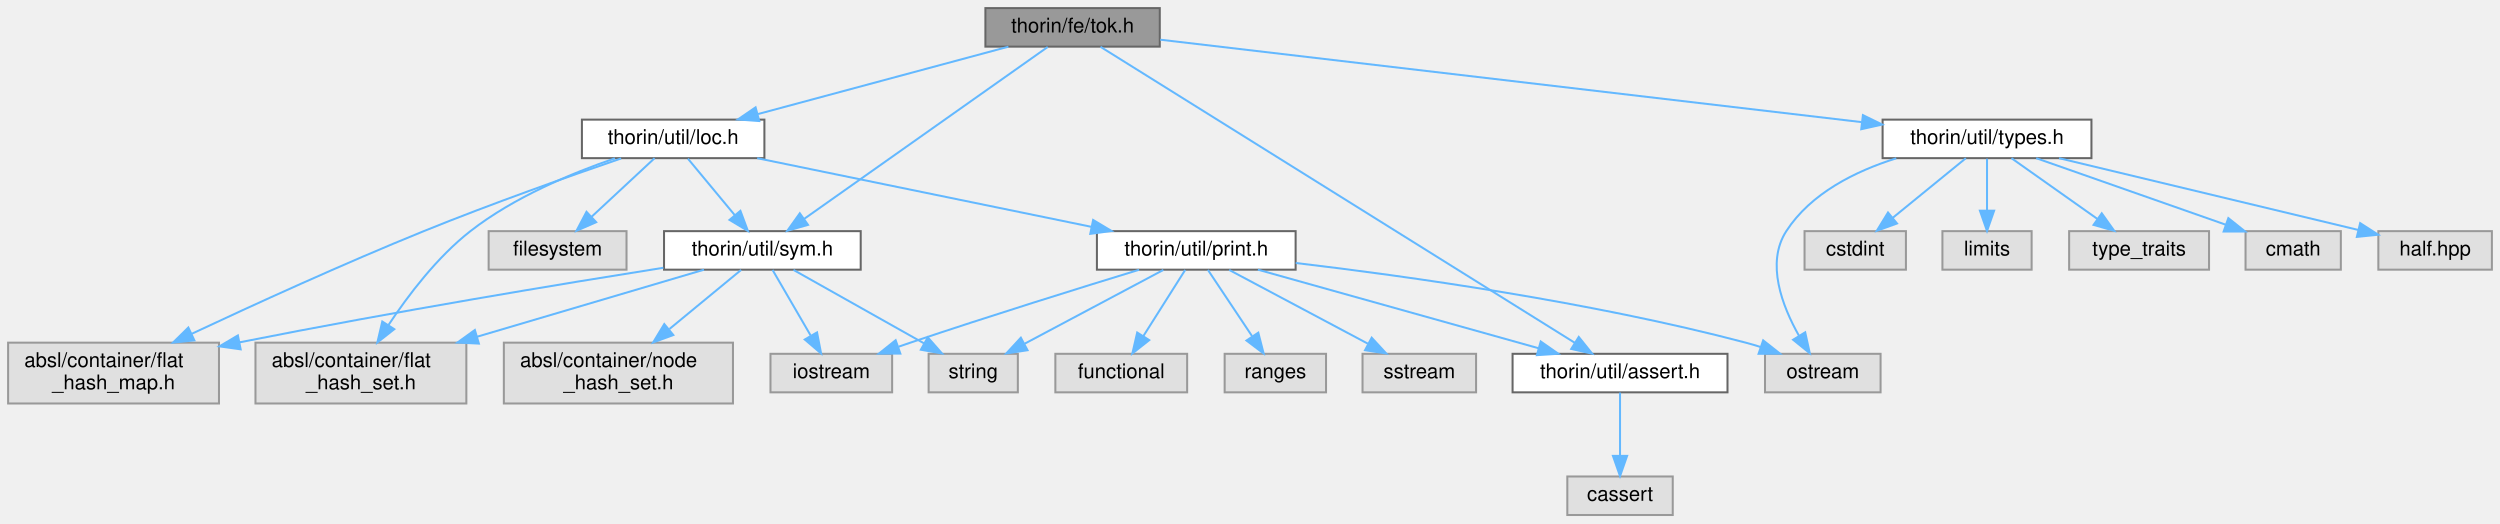
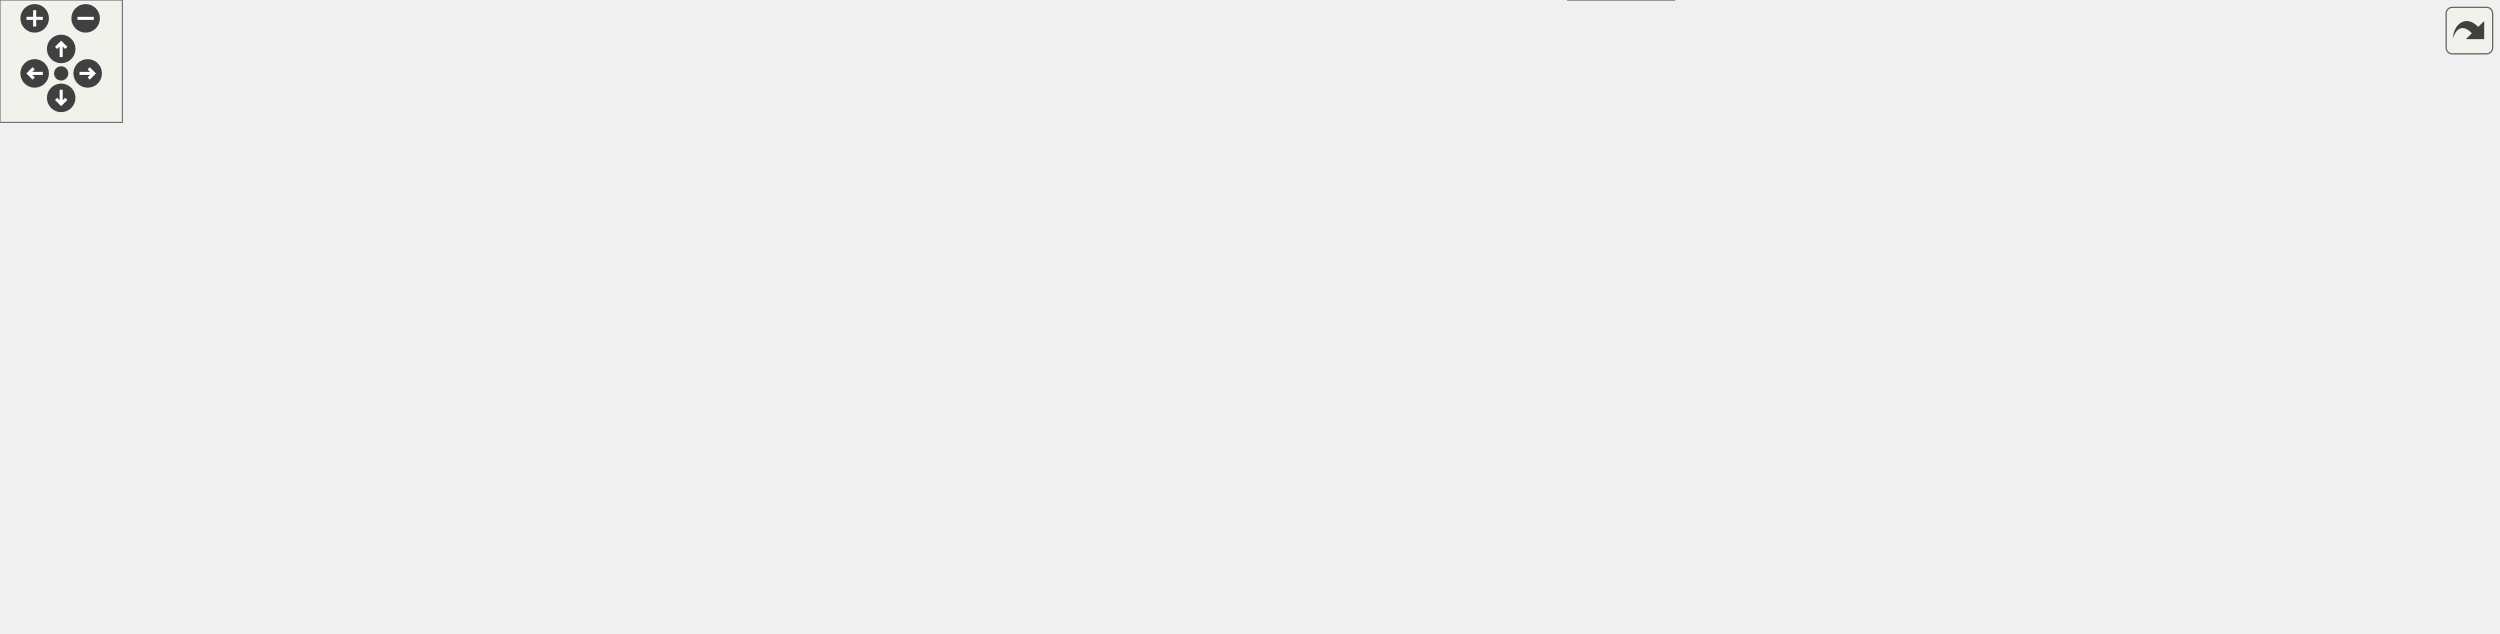
- <svg xmlns="http://www.w3.org/2000/svg" xmlns:xlink="http://www.w3.org/1999/xlink" width="1233pt" height="258pt" viewBox="0.00 0.00 1233.00 258.00">
-   <g id="graph0" class="graph" transform="scale(1 1) rotate(0) translate(4 254)">
-     <g id="node1" class="node">
-       <g id="a_node1">
-         <a xlink:title=" ">
-           <polygon fill="#999999" stroke="#666666" points="568,-250 482,-250 482,-231 568,-231 568,-250" />
-           <text text-anchor="middle" x="525" y="-238" font-family="Helvetica,sans-Serif" font-size="10.00">thorin/fe/tok.h</text>
-         </a>
-       </g>
-     </g>
-     <g id="node2" class="node">
-       <g id="a_node2">
-         <a xlink:href="assert_8h.html" target="_top" xlink:title=" ">
-           <polygon fill="white" stroke="#666666" points="848,-79.5 742,-79.5 742,-60.5 848,-60.5 848,-79.5" />
-           <text text-anchor="middle" x="795" y="-67.5" font-family="Helvetica,sans-Serif" font-size="10.00">thorin/util/assert.h</text>
-         </a>
-       </g>
-     </g>
-     <g id="edge1" class="edge">
-       <path fill="none" stroke="#63b8ff" d="M538.76,-230.91C582.54,-203.59 718.91,-118.49 772.78,-84.87" />
-       <polygon fill="#63b8ff" stroke="#63b8ff" points="774.64,-87.83 781.27,-79.57 770.93,-81.9 774.64,-87.83" />
-     </g>
-     <g id="node4" class="node">
-       <g id="a_node4">
-         <a xlink:href="loc_8h.html" target="_top" xlink:title=" ">
-           <polygon fill="white" stroke="#666666" points="373,-195 283,-195 283,-176 373,-176 373,-195" />
-           <text text-anchor="middle" x="328" y="-183" font-family="Helvetica,sans-Serif" font-size="10.00">thorin/util/loc.h</text>
-         </a>
-       </g>
-     </g>
-     <g id="edge3" class="edge">
-       <path fill="none" stroke="#63b8ff" d="M493.35,-230.98C459.84,-221.97 406.8,-207.7 369.86,-197.76" />
-       <polygon fill="#63b8ff" stroke="#63b8ff" points="370.47,-194.3 359.9,-195.08 368.65,-201.06 370.47,-194.3" />
-     </g>
-     <g id="node15" class="node">
-       <g id="a_node15">
-         <a xlink:href="sym_8h.html" target="_top" xlink:title=" ">
-           <polygon fill="white" stroke="#666666" points="420.5,-140 323.5,-140 323.5,-121 420.5,-121 420.5,-140" />
-           <text text-anchor="middle" x="372" y="-128" font-family="Helvetica,sans-Serif" font-size="10.00">thorin/util/sym.h</text>
-         </a>
-       </g>
-     </g>
-     <g id="edge21" class="edge">
-       <path fill="none" stroke="#63b8ff" d="M512.74,-230.84C486.55,-212.36 424.93,-168.86 392.61,-146.05" />
-       <polygon fill="#63b8ff" stroke="#63b8ff" points="394.51,-143.1 384.32,-140.2 390.47,-148.82 394.51,-143.1" />
-     </g>
-     <g id="node17" class="node">
-       <g id="a_node17">
-         <a xlink:href="types_8h.html" target="_top" xlink:title=" ">
-           <polygon fill="white" stroke="#666666" points="1027.5,-195 924.5,-195 924.5,-176 1027.5,-176 1027.5,-195" />
-           <text text-anchor="middle" x="976" y="-183" font-family="Helvetica,sans-Serif" font-size="10.00">thorin/util/types.h</text>
-         </a>
-       </g>
-     </g>
-     <g id="edge22" class="edge">
-       <path fill="none" stroke="#63b8ff" d="M568.24,-234.42C648.68,-224.97 821.51,-204.65 914.23,-193.76" />
-       <polygon fill="#63b8ff" stroke="#63b8ff" points="914.79,-197.22 924.31,-192.57 913.97,-190.27 914.79,-197.22" />
-     </g>
-     <g id="node3" class="node">
-       <g id="a_node3">
-         <a xlink:title=" ">
-           <polygon fill="#e0e0e0" stroke="#999999" points="821,-19 769,-19 769,0 821,0 821,-19" />
-           <text text-anchor="middle" x="795" y="-7" font-family="Helvetica,sans-Serif" font-size="10.00">cassert</text>
-         </a>
-       </g>
-     </g>
-     <g id="edge2" class="edge">
-       <path fill="none" stroke="#63b8ff" d="M795,-60.37C795,-52.25 795,-39.81 795,-29.39" />
-       <polygon fill="#63b8ff" stroke="#63b8ff" points="798.5,-29.17 795,-19.17 791.5,-29.17 798.5,-29.17" />
-     </g>
-     <g id="node5" class="node">
-       <g id="a_node5">
-         <a xlink:title=" ">
-           <polygon fill="#e0e0e0" stroke="#999999" points="305,-140 237,-140 237,-121 305,-121 305,-140" />
-           <text text-anchor="middle" x="271" y="-128" font-family="Helvetica,sans-Serif" font-size="10.00">filesystem</text>
-         </a>
-       </g>
-     </g>
-     <g id="edge4" class="edge">
-       <path fill="none" stroke="#63b8ff" d="M318.84,-175.98C310.5,-168.23 297.97,-156.58 287.82,-147.14" />
-       <polygon fill="#63b8ff" stroke="#63b8ff" points="290.03,-144.42 280.32,-140.17 285.26,-149.54 290.03,-144.42" />
-     </g>
-     <g id="node6" class="node">
-       <g id="a_node6">
-         <a xlink:title=" ">
-           <polygon fill="#e0e0e0" stroke="#999999" points="104,-85 0,-85 0,-55 104,-55 104,-85" />
-           <text text-anchor="start" x="8" y="-73" font-family="Helvetica,sans-Serif" font-size="10.00">absl/container/flat</text>
-           <text text-anchor="middle" x="52" y="-62" font-family="Helvetica,sans-Serif" font-size="10.00">_hash_map.h</text>
-         </a>
-       </g>
-     </g>
-     <g id="edge5" class="edge">
-       <path fill="none" stroke="#63b8ff" d="M302.34,-175.86C277.31,-167.28 238.25,-153.49 205,-140 165.48,-123.97 121.14,-103.71 90.41,-89.31" />
-       <polygon fill="#63b8ff" stroke="#63b8ff" points="91.87,-86.12 81.33,-85.03 88.89,-92.46 91.87,-86.12" />
-     </g>
-     <g id="node7" class="node">
-       <g id="a_node7">
-         <a xlink:title=" ">
-           <polygon fill="#e0e0e0" stroke="#999999" points="226,-85 122,-85 122,-55 226,-55 226,-85" />
-           <text text-anchor="start" x="130" y="-73" font-family="Helvetica,sans-Serif" font-size="10.00">absl/container/flat</text>
-           <text text-anchor="middle" x="174" y="-62" font-family="Helvetica,sans-Serif" font-size="10.00">_hash_set.h</text>
-         </a>
-       </g>
-     </g>
-     <g id="edge6" class="edge">
-       <path fill="none" stroke="#63b8ff" d="M299.27,-175.92C278.11,-168.64 249.42,-156.72 228,-140 211.61,-127.21 197.34,-108.42 187.58,-93.67" />
-       <polygon fill="#63b8ff" stroke="#63b8ff" points="190.45,-91.65 182.12,-85.1 184.55,-95.42 190.45,-91.65" />
-     </g>
-     <g id="node8" class="node">
-       <g id="a_node8">
-         <a xlink:href="print_8h.html" target="_top" xlink:title=" ">
-           <polygon fill="white" stroke="#666666" points="635,-140 537,-140 537,-121 635,-121 635,-140" />
-           <text text-anchor="middle" x="586" y="-128" font-family="Helvetica,sans-Serif" font-size="10.00">thorin/util/print.h</text>
-         </a>
-       </g>
-     </g>
-     <g id="edge7" class="edge">
-       <path fill="none" stroke="#63b8ff" d="M369.45,-175.98C414.27,-166.78 485.77,-152.09 534.25,-142.13" />
-       <polygon fill="#63b8ff" stroke="#63b8ff" points="535.13,-145.52 544.22,-140.08 533.72,-138.67 535.13,-145.52" />
-     </g>
-     <g id="edge15" class="edge">
-       <path fill="none" stroke="#63b8ff" d="M335.27,-175.75C341.54,-168.18 350.79,-157.05 358.43,-147.84" />
-       <polygon fill="#63b8ff" stroke="#63b8ff" points="361.17,-150.02 364.87,-140.09 355.79,-145.55 361.17,-150.02" />
-     </g>
-     <g id="edge14" class="edge">
-       <path fill="none" stroke="#63b8ff" d="M616.39,-120.99C652.92,-110.77 714.34,-93.58 754.77,-82.26" />
-       <polygon fill="#63b8ff" stroke="#63b8ff" points="755.89,-85.58 764.57,-79.52 754,-78.84 755.89,-85.58" />
-     </g>
-     <g id="node9" class="node">
-       <g id="a_node9">
-         <a xlink:title=" ">
-           <polygon fill="#e0e0e0" stroke="#999999" points="581.5,-79.5 516.5,-79.5 516.5,-60.5 581.5,-60.5 581.5,-79.5" />
-           <text text-anchor="middle" x="549" y="-67.5" font-family="Helvetica,sans-Serif" font-size="10.00">functional</text>
-         </a>
-       </g>
-     </g>
-     <g id="edge8" class="edge">
-       <path fill="none" stroke="#63b8ff" d="M580.54,-120.87C575.13,-112.31 566.69,-98.97 559.9,-88.24" />
-       <polygon fill="#63b8ff" stroke="#63b8ff" points="562.79,-86.25 554.48,-79.67 556.87,-89.99 562.79,-86.25" />
-     </g>
-     <g id="node10" class="node">
-       <g id="a_node10">
-         <a xlink:title=" ">
-           <polygon fill="#e0e0e0" stroke="#999999" points="436,-79.5 376,-79.5 376,-60.5 436,-60.5 436,-79.5" />
-           <text text-anchor="middle" x="406" y="-67.5" font-family="Helvetica,sans-Serif" font-size="10.00">iostream</text>
-         </a>
-       </g>
-     </g>
-     <g id="edge9" class="edge">
-       <path fill="none" stroke="#63b8ff" d="M557.81,-120.96C529.27,-112.22 483.92,-98.12 445,-85 443.11,-84.36 441.17,-83.7 439.21,-83.02" />
-       <polygon fill="#63b8ff" stroke="#63b8ff" points="440.05,-79.61 429.46,-79.59 437.73,-86.21 440.05,-79.61" />
-     </g>
-     <g id="node11" class="node">
-       <g id="a_node11">
-         <a xlink:title=" ">
-           <polygon fill="#e0e0e0" stroke="#999999" points="923.5,-79.5 866.5,-79.5 866.5,-60.5 923.5,-60.5 923.5,-79.5" />
-           <text text-anchor="middle" x="895" y="-67.5" font-family="Helvetica,sans-Serif" font-size="10.00">ostream</text>
-         </a>
-       </g>
-     </g>
-     <g id="edge10" class="edge">
-       <path fill="none" stroke="#63b8ff" d="M635.05,-124.29C689.79,-117.83 780.7,-105.12 857,-85 859.44,-84.36 861.94,-83.62 864.44,-82.83" />
-       <polygon fill="#63b8ff" stroke="#63b8ff" points="865.6,-86.13 873.92,-79.57 863.33,-79.51 865.6,-86.13" />
-     </g>
-     <g id="node12" class="node">
-       <g id="a_node12">
-         <a xlink:title=" ">
-           <polygon fill="#e0e0e0" stroke="#999999" points="650,-79.5 600,-79.5 600,-60.5 650,-60.5 650,-79.5" />
-           <text text-anchor="middle" x="625" y="-67.5" font-family="Helvetica,sans-Serif" font-size="10.00">ranges</text>
-         </a>
-       </g>
-     </g>
-     <g id="edge11" class="edge">
-       <path fill="none" stroke="#63b8ff" d="M591.75,-120.87C597.46,-112.31 606.35,-98.97 613.51,-88.24" />
-       <polygon fill="#63b8ff" stroke="#63b8ff" points="616.59,-89.93 619.22,-79.67 610.76,-86.05 616.59,-89.93" />
-     </g>
-     <g id="node13" class="node">
-       <g id="a_node13">
-         <a xlink:title=" ">
-           <polygon fill="#e0e0e0" stroke="#999999" points="724,-79.5 668,-79.5 668,-60.5 724,-60.5 724,-79.5" />
-           <text text-anchor="middle" x="696" y="-67.5" font-family="Helvetica,sans-Serif" font-size="10.00">sstream</text>
-         </a>
-       </g>
-     </g>
-     <g id="edge12" class="edge">
-       <path fill="none" stroke="#63b8ff" d="M602.23,-120.87C620.27,-111.28 649.62,-95.67 670.68,-84.47" />
-       <polygon fill="#63b8ff" stroke="#63b8ff" points="672.52,-87.45 679.7,-79.67 669.23,-81.27 672.52,-87.45" />
-     </g>
-     <g id="node14" class="node">
-       <g id="a_node14">
-         <a xlink:title=" ">
-           <polygon fill="#e0e0e0" stroke="#999999" points="498,-79.5 454,-79.5 454,-60.5 498,-60.5 498,-79.5" />
-           <text text-anchor="middle" x="476" y="-67.5" font-family="Helvetica,sans-Serif" font-size="10.00">string</text>
-         </a>
-       </g>
-     </g>
-     <g id="edge13" class="edge">
-       <path fill="none" stroke="#63b8ff" d="M569.77,-120.87C551.73,-111.28 522.38,-95.67 501.32,-84.47" />
-       <polygon fill="#63b8ff" stroke="#63b8ff" points="502.77,-81.27 492.3,-79.67 499.48,-87.45 502.77,-81.27" />
-     </g>
-     <g id="edge18" class="edge">
-       <path fill="none" stroke="#63b8ff" d="M323.16,-121.94C273.12,-114 192.84,-100.76 114.27,-85.19" />
-       <polygon fill="#63b8ff" stroke="#63b8ff" points="114.69,-81.71 104.2,-83.18 113.32,-88.57 114.69,-81.71" />
-     </g>
-     <g id="edge19" class="edge">
-       <path fill="none" stroke="#63b8ff" d="M343.21,-120.99C313.97,-112.35 267.89,-98.74 231.2,-87.9" />
-       <polygon fill="#63b8ff" stroke="#63b8ff" points="232.18,-84.54 221.6,-85.06 230.2,-91.25 232.18,-84.54" />
-     </g>
-     <g id="edge16" class="edge">
-       <path fill="none" stroke="#63b8ff" d="M377.02,-120.87C381.94,-112.4 389.59,-99.24 395.79,-88.57" />
-       <polygon fill="#63b8ff" stroke="#63b8ff" points="398.96,-90.07 400.96,-79.67 392.91,-86.55 398.96,-90.07" />
-     </g>
-     <g id="edge17" class="edge">
-       <path fill="none" stroke="#63b8ff" d="M387.35,-120.87C404.32,-111.32 431.9,-95.81 451.79,-84.62" />
-       <polygon fill="#63b8ff" stroke="#63b8ff" points="453.59,-87.62 460.59,-79.67 450.16,-81.52 453.59,-87.62" />
-     </g>
-     <g id="node16" class="node">
-       <g id="a_node16">
-         <a xlink:title=" ">
-           <polygon fill="#e0e0e0" stroke="#999999" points="357.5,-85 244.5,-85 244.5,-55 357.5,-55 357.5,-85" />
-           <text text-anchor="start" x="252.5" y="-73" font-family="Helvetica,sans-Serif" font-size="10.00">absl/container/node</text>
-           <text text-anchor="middle" x="301" y="-62" font-family="Helvetica,sans-Serif" font-size="10.00">_hash_set.h</text>
-         </a>
-       </g>
-     </g>
-     <g id="edge20" class="edge">
-       <path fill="none" stroke="#63b8ff" d="M361.52,-120.87C352.25,-113.22 338.33,-101.76 326.18,-91.75" />
-       <polygon fill="#63b8ff" stroke="#63b8ff" points="328.07,-88.77 318.13,-85.11 323.62,-94.17 328.07,-88.77" />
-     </g>
-     <g id="edge25" class="edge">
-       <path fill="none" stroke="#63b8ff" d="M931.24,-175.92C911.05,-169.58 889.08,-158.67 877,-140 866.85,-124.31 874.93,-103.14 883.26,-88.4" />
-       <polygon fill="#63b8ff" stroke="#63b8ff" points="886.32,-90.11 888.59,-79.77 880.36,-86.44 886.32,-90.11" />
-     </g>
-     <g id="node18" class="node">
-       <g id="a_node18">
-         <a xlink:title=" ">
-           <polygon fill="#e0e0e0" stroke="#999999" points="936,-140 886,-140 886,-121 936,-121 936,-140" />
-           <text text-anchor="middle" x="911" y="-128" font-family="Helvetica,sans-Serif" font-size="10.00">cstdint</text>
-         </a>
-       </g>
-     </g>
-     <g id="edge23" class="edge">
-       <path fill="none" stroke="#63b8ff" d="M965.56,-175.98C955.85,-168.07 941.18,-156.11 929.5,-146.58" />
-       <polygon fill="#63b8ff" stroke="#63b8ff" points="931.6,-143.78 921.63,-140.17 927.17,-149.2 931.6,-143.78" />
-     </g>
-     <g id="node19" class="node">
-       <g id="a_node19">
-         <a xlink:title=" ">
-           <polygon fill="#e0e0e0" stroke="#999999" points="998,-140 954,-140 954,-121 998,-121 998,-140" />
-           <text text-anchor="middle" x="976" y="-128" font-family="Helvetica,sans-Serif" font-size="10.00">limits</text>
-         </a>
-       </g>
-     </g>
-     <g id="edge24" class="edge">
-       <path fill="none" stroke="#63b8ff" d="M976,-175.75C976,-168.8 976,-158.85 976,-150.13" />
-       <polygon fill="#63b8ff" stroke="#63b8ff" points="979.5,-150.09 976,-140.09 972.5,-150.09 979.5,-150.09" />
-     </g>
-     <g id="node20" class="node">
-       <g id="a_node20">
-         <a xlink:title=" ">
-           <polygon fill="#e0e0e0" stroke="#999999" points="1085.5,-140 1016.5,-140 1016.5,-121 1085.5,-121 1085.5,-140" />
-           <text text-anchor="middle" x="1051" y="-128" font-family="Helvetica,sans-Serif" font-size="10.00">type_traits</text>
-         </a>
-       </g>
-     </g>
-     <g id="edge26" class="edge">
-       <path fill="none" stroke="#63b8ff" d="M988.05,-175.98C999.46,-167.92 1016.83,-155.65 1030.43,-146.03" />
-       <polygon fill="#63b8ff" stroke="#63b8ff" points="1032.58,-148.8 1038.73,-140.17 1028.54,-143.08 1032.58,-148.8" />
-     </g>
-     <g id="node21" class="node">
-       <g id="a_node21">
-         <a xlink:title=" ">
-           <polygon fill="#e0e0e0" stroke="#999999" points="1150.5,-140 1103.5,-140 1103.5,-121 1150.5,-121 1150.5,-140" />
-           <text text-anchor="middle" x="1127" y="-128" font-family="Helvetica,sans-Serif" font-size="10.00">cmath</text>
-         </a>
-       </g>
-     </g>
-     <g id="edge27" class="edge">
-       <path fill="none" stroke="#63b8ff" d="M1000.26,-175.98C1025.62,-167.09 1065.57,-153.06 1093.83,-143.14" />
-       <polygon fill="#63b8ff" stroke="#63b8ff" points="1095.02,-146.43 1103.3,-139.82 1092.7,-139.83 1095.02,-146.43" />
-     </g>
-     <g id="node22" class="node">
-       <g id="a_node22">
-         <a xlink:title=" ">
-           <polygon fill="#e0e0e0" stroke="#999999" points="1225,-140 1169,-140 1169,-121 1225,-121 1225,-140" />
-           <text text-anchor="middle" x="1197" y="-128" font-family="Helvetica,sans-Serif" font-size="10.00">half.hpp</text>
-         </a>
-       </g>
-     </g>
-     <g id="edge28" class="edge">
-       <path fill="none" stroke="#63b8ff" d="M1011.51,-175.98C1051.89,-166.3 1117.57,-150.55 1158.97,-140.62" />
-       <polygon fill="#63b8ff" stroke="#63b8ff" points="1160.03,-143.96 1168.94,-138.23 1158.4,-137.16 1160.03,-143.96" />
+ <svg xmlns="http://www.w3.org/2000/svg" xmlns:xlink="http://www.w3.org/1999/xlink" id="main" version="1.1" xml:space="preserve">
+   <style type="text/css">
+ .edge:hover path { stroke: red; }
+ .edge:hover polygon { stroke: red; fill: red; }
+ </style>
+   <defs>
+     <circle id="rim" cx="0" cy="0" r="7" />
+     <circle id="rim2" cx="0" cy="0" r="3.5" />
+     <g id="zoomPlus">
+       <use xlink:href="#rim" fill="#404040">
+         <set attributeName="fill" to="#808080" begin="zoomplus.mouseover" end="zoomplus.mouseout" />
+       </use>
+       <path d="M-4,0h8M0,-4v8" fill="none" stroke="white" stroke-width="1.5" pointer-events="none" />
+     </g>
+     <g id="zoomMin">
+       <use xlink:href="#rim" fill="#404040">
+         <set attributeName="fill" to="#808080" begin="zoomminus.mouseover" end="zoomminus.mouseout" />
+       </use>
+       <path d="M-4,0h8" fill="none" stroke="white" stroke-width="1.5" pointer-events="none" />
+     </g>
+     <g id="dirArrow">
+       <path fill="none" stroke="white" stroke-width="1.5" d="M0,-3.0v7 M-2.5,-0.5L0,-3.0L2.5,-0.5" />
+     </g>
+     <g id="resetDef">
+       <use xlink:href="#rim2" fill="#404040">
+         <set attributeName="fill" to="#808080" begin="reset.mouseover" end="reset.mouseout" />
+       </use>
+     </g>
+   </defs>
+   <svg id="graph" class="graph">
+     <g id="viewport">
+       <g id="node1" class="node">
+         <g id="a_node1">
+           <a xlink:title=" ">
+             <polygon fill="#999999" stroke="#666666" points="568,-250 482,-250 482,-231 568,-231 568,-250" />
+             <text text-anchor="middle" x="525" y="-238" font-family="Helvetica,sans-Serif" font-size="10.00">thorin/fe/tok.h</text>
+           </a>
+         </g>
+       </g>
+       <g id="node2" class="node">
+         <g id="a_node2">
+           <a xlink:href="assert_8h.html" target="_top" xlink:title=" ">
+             <polygon fill="white" stroke="#666666" points="848,-79.5 742,-79.5 742,-60.5 848,-60.5 848,-79.5" />
+             <text text-anchor="middle" x="795" y="-67.5" font-family="Helvetica,sans-Serif" font-size="10.00">thorin/util/assert.h</text>
+           </a>
+         </g>
+       </g>
+       <g id="edge1" class="edge">
+         <path fill="none" stroke="#63b8ff" d="M538.76,-230.91C582.54,-203.59 718.91,-118.49 772.78,-84.87" />
+         <polygon fill="#63b8ff" stroke="#63b8ff" points="774.64,-87.83 781.27,-79.57 770.93,-81.9 774.64,-87.83" />
+       </g>
+       <g id="node4" class="node">
+         <g id="a_node4">
+           <a xlink:href="loc_8h.html" target="_top" xlink:title=" ">
+             <polygon fill="white" stroke="#666666" points="373,-195 283,-195 283,-176 373,-176 373,-195" />
+             <text text-anchor="middle" x="328" y="-183" font-family="Helvetica,sans-Serif" font-size="10.00">thorin/util/loc.h</text>
+           </a>
+         </g>
+       </g>
+       <g id="edge3" class="edge">
+         <path fill="none" stroke="#63b8ff" d="M493.35,-230.98C459.84,-221.97 406.8,-207.7 369.86,-197.76" />
+         <polygon fill="#63b8ff" stroke="#63b8ff" points="370.47,-194.3 359.9,-195.08 368.65,-201.06 370.47,-194.3" />
+       </g>
+       <g id="node15" class="node">
+         <g id="a_node15">
+           <a xlink:href="sym_8h.html" target="_top" xlink:title=" ">
+             <polygon fill="white" stroke="#666666" points="420.5,-140 323.5,-140 323.5,-121 420.5,-121 420.5,-140" />
+             <text text-anchor="middle" x="372" y="-128" font-family="Helvetica,sans-Serif" font-size="10.00">thorin/util/sym.h</text>
+           </a>
+         </g>
+       </g>
+       <g id="edge21" class="edge">
+         <path fill="none" stroke="#63b8ff" d="M512.74,-230.84C486.55,-212.36 424.93,-168.86 392.61,-146.05" />
+         <polygon fill="#63b8ff" stroke="#63b8ff" points="394.51,-143.1 384.32,-140.2 390.47,-148.82 394.51,-143.1" />
+       </g>
+       <g id="node17" class="node">
+         <g id="a_node17">
+           <a xlink:href="types_8h.html" target="_top" xlink:title=" ">
+             <polygon fill="white" stroke="#666666" points="1027.5,-195 924.5,-195 924.5,-176 1027.5,-176 1027.5,-195" />
+             <text text-anchor="middle" x="976" y="-183" font-family="Helvetica,sans-Serif" font-size="10.00">thorin/util/types.h</text>
+           </a>
+         </g>
+       </g>
+       <g id="edge22" class="edge">
+         <path fill="none" stroke="#63b8ff" d="M568.24,-234.42C648.68,-224.97 821.51,-204.65 914.23,-193.76" />
+         <polygon fill="#63b8ff" stroke="#63b8ff" points="914.79,-197.22 924.31,-192.57 913.97,-190.27 914.79,-197.22" />
+       </g>
+       <g id="node3" class="node">
+         <g id="a_node3">
+           <a xlink:title=" ">
+             <polygon fill="#e0e0e0" stroke="#999999" points="821,-19 769,-19 769,0 821,0 821,-19" />
+             <text text-anchor="middle" x="795" y="-7" font-family="Helvetica,sans-Serif" font-size="10.00">cassert</text>
+           </a>
+         </g>
+       </g>
+       <g id="edge2" class="edge">
+         <path fill="none" stroke="#63b8ff" d="M795,-60.37C795,-52.25 795,-39.81 795,-29.39" />
+         <polygon fill="#63b8ff" stroke="#63b8ff" points="798.5,-29.17 795,-19.17 791.5,-29.17 798.5,-29.17" />
+       </g>
+       <g id="node5" class="node">
+         <g id="a_node5">
+           <a xlink:title=" ">
+             <polygon fill="#e0e0e0" stroke="#999999" points="305,-140 237,-140 237,-121 305,-121 305,-140" />
+             <text text-anchor="middle" x="271" y="-128" font-family="Helvetica,sans-Serif" font-size="10.00">filesystem</text>
+           </a>
+         </g>
+       </g>
+       <g id="edge4" class="edge">
+         <path fill="none" stroke="#63b8ff" d="M318.84,-175.98C310.5,-168.23 297.97,-156.58 287.82,-147.14" />
+         <polygon fill="#63b8ff" stroke="#63b8ff" points="290.03,-144.42 280.32,-140.17 285.26,-149.54 290.03,-144.42" />
+       </g>
+       <g id="node6" class="node">
+         <g id="a_node6">
+           <a xlink:title=" ">
+             <polygon fill="#e0e0e0" stroke="#999999" points="104,-85 0,-85 0,-55 104,-55 104,-85" />
+             <text text-anchor="start" x="8" y="-73" font-family="Helvetica,sans-Serif" font-size="10.00">absl/container/flat</text>
+             <text text-anchor="middle" x="52" y="-62" font-family="Helvetica,sans-Serif" font-size="10.00">_hash_map.h</text>
+           </a>
+         </g>
+       </g>
+       <g id="edge5" class="edge">
+         <path fill="none" stroke="#63b8ff" d="M302.34,-175.86C277.31,-167.28 238.25,-153.49 205,-140 165.48,-123.97 121.14,-103.71 90.41,-89.31" />
+         <polygon fill="#63b8ff" stroke="#63b8ff" points="91.87,-86.12 81.33,-85.03 88.89,-92.46 91.87,-86.12" />
+       </g>
+       <g id="node7" class="node">
+         <g id="a_node7">
+           <a xlink:title=" ">
+             <polygon fill="#e0e0e0" stroke="#999999" points="226,-85 122,-85 122,-55 226,-55 226,-85" />
+             <text text-anchor="start" x="130" y="-73" font-family="Helvetica,sans-Serif" font-size="10.00">absl/container/flat</text>
+             <text text-anchor="middle" x="174" y="-62" font-family="Helvetica,sans-Serif" font-size="10.00">_hash_set.h</text>
+           </a>
+         </g>
+       </g>
+       <g id="edge6" class="edge">
+         <path fill="none" stroke="#63b8ff" d="M299.27,-175.92C278.11,-168.64 249.42,-156.72 228,-140 211.61,-127.21 197.34,-108.42 187.58,-93.67" />
+         <polygon fill="#63b8ff" stroke="#63b8ff" points="190.45,-91.65 182.12,-85.1 184.55,-95.42 190.45,-91.65" />
+       </g>
+       <g id="node8" class="node">
+         <g id="a_node8">
+           <a xlink:href="print_8h.html" target="_top" xlink:title=" ">
+             <polygon fill="white" stroke="#666666" points="635,-140 537,-140 537,-121 635,-121 635,-140" />
+             <text text-anchor="middle" x="586" y="-128" font-family="Helvetica,sans-Serif" font-size="10.00">thorin/util/print.h</text>
+           </a>
+         </g>
+       </g>
+       <g id="edge7" class="edge">
+         <path fill="none" stroke="#63b8ff" d="M369.45,-175.98C414.27,-166.78 485.77,-152.09 534.25,-142.13" />
+         <polygon fill="#63b8ff" stroke="#63b8ff" points="535.13,-145.52 544.22,-140.08 533.72,-138.67 535.13,-145.52" />
+       </g>
+       <g id="edge15" class="edge">
+         <path fill="none" stroke="#63b8ff" d="M335.27,-175.75C341.54,-168.18 350.79,-157.05 358.43,-147.84" />
+         <polygon fill="#63b8ff" stroke="#63b8ff" points="361.17,-150.02 364.87,-140.09 355.79,-145.55 361.17,-150.02" />
+       </g>
+       <g id="edge14" class="edge">
+         <path fill="none" stroke="#63b8ff" d="M616.39,-120.99C652.92,-110.77 714.34,-93.58 754.77,-82.26" />
+         <polygon fill="#63b8ff" stroke="#63b8ff" points="755.89,-85.58 764.57,-79.52 754,-78.84 755.89,-85.58" />
+       </g>
+       <g id="node9" class="node">
+         <g id="a_node9">
+           <a xlink:title=" ">
+             <polygon fill="#e0e0e0" stroke="#999999" points="581.5,-79.5 516.5,-79.5 516.5,-60.5 581.5,-60.5 581.5,-79.5" />
+             <text text-anchor="middle" x="549" y="-67.5" font-family="Helvetica,sans-Serif" font-size="10.00">functional</text>
+           </a>
+         </g>
+       </g>
+       <g id="edge8" class="edge">
+         <path fill="none" stroke="#63b8ff" d="M580.54,-120.87C575.13,-112.31 566.69,-98.97 559.9,-88.24" />
+         <polygon fill="#63b8ff" stroke="#63b8ff" points="562.79,-86.25 554.48,-79.67 556.87,-89.99 562.79,-86.25" />
+       </g>
+       <g id="node10" class="node">
+         <g id="a_node10">
+           <a xlink:title=" ">
+             <polygon fill="#e0e0e0" stroke="#999999" points="436,-79.5 376,-79.5 376,-60.5 436,-60.5 436,-79.5" />
+             <text text-anchor="middle" x="406" y="-67.5" font-family="Helvetica,sans-Serif" font-size="10.00">iostream</text>
+           </a>
+         </g>
+       </g>
+       <g id="edge9" class="edge">
+         <path fill="none" stroke="#63b8ff" d="M557.81,-120.96C529.27,-112.22 483.92,-98.12 445,-85 443.11,-84.36 441.17,-83.7 439.21,-83.02" />
+         <polygon fill="#63b8ff" stroke="#63b8ff" points="440.05,-79.61 429.46,-79.59 437.73,-86.21 440.05,-79.61" />
+       </g>
+       <g id="node11" class="node">
+         <g id="a_node11">
+           <a xlink:title=" ">
+             <polygon fill="#e0e0e0" stroke="#999999" points="923.5,-79.5 866.5,-79.5 866.5,-60.5 923.5,-60.5 923.5,-79.5" />
+             <text text-anchor="middle" x="895" y="-67.5" font-family="Helvetica,sans-Serif" font-size="10.00">ostream</text>
+           </a>
+         </g>
+       </g>
+       <g id="edge10" class="edge">
+         <path fill="none" stroke="#63b8ff" d="M635.05,-124.29C689.79,-117.83 780.7,-105.12 857,-85 859.44,-84.36 861.94,-83.62 864.44,-82.83" />
+         <polygon fill="#63b8ff" stroke="#63b8ff" points="865.6,-86.13 873.92,-79.57 863.33,-79.51 865.6,-86.13" />
+       </g>
+       <g id="node12" class="node">
+         <g id="a_node12">
+           <a xlink:title=" ">
+             <polygon fill="#e0e0e0" stroke="#999999" points="650,-79.5 600,-79.5 600,-60.5 650,-60.5 650,-79.5" />
+             <text text-anchor="middle" x="625" y="-67.5" font-family="Helvetica,sans-Serif" font-size="10.00">ranges</text>
+           </a>
+         </g>
+       </g>
+       <g id="edge11" class="edge">
+         <path fill="none" stroke="#63b8ff" d="M591.75,-120.87C597.46,-112.31 606.35,-98.97 613.51,-88.24" />
+         <polygon fill="#63b8ff" stroke="#63b8ff" points="616.59,-89.93 619.22,-79.67 610.76,-86.05 616.59,-89.93" />
+       </g>
+       <g id="node13" class="node">
+         <g id="a_node13">
+           <a xlink:title=" ">
+             <polygon fill="#e0e0e0" stroke="#999999" points="724,-79.5 668,-79.5 668,-60.5 724,-60.5 724,-79.5" />
+             <text text-anchor="middle" x="696" y="-67.5" font-family="Helvetica,sans-Serif" font-size="10.00">sstream</text>
+           </a>
+         </g>
+       </g>
+       <g id="edge12" class="edge">
+         <path fill="none" stroke="#63b8ff" d="M602.23,-120.87C620.27,-111.28 649.62,-95.67 670.68,-84.47" />
+         <polygon fill="#63b8ff" stroke="#63b8ff" points="672.52,-87.45 679.7,-79.67 669.23,-81.27 672.52,-87.45" />
+       </g>
+       <g id="node14" class="node">
+         <g id="a_node14">
+           <a xlink:title=" ">
+             <polygon fill="#e0e0e0" stroke="#999999" points="498,-79.5 454,-79.5 454,-60.5 498,-60.5 498,-79.5" />
+             <text text-anchor="middle" x="476" y="-67.5" font-family="Helvetica,sans-Serif" font-size="10.00">string</text>
+           </a>
+         </g>
+       </g>
+       <g id="edge13" class="edge">
+         <path fill="none" stroke="#63b8ff" d="M569.77,-120.87C551.73,-111.28 522.38,-95.67 501.32,-84.47" />
+         <polygon fill="#63b8ff" stroke="#63b8ff" points="502.77,-81.27 492.3,-79.67 499.48,-87.45 502.77,-81.27" />
+       </g>
+       <g id="edge18" class="edge">
+         <path fill="none" stroke="#63b8ff" d="M323.16,-121.94C273.12,-114 192.84,-100.76 114.27,-85.19" />
+         <polygon fill="#63b8ff" stroke="#63b8ff" points="114.69,-81.71 104.2,-83.18 113.32,-88.57 114.69,-81.71" />
+       </g>
+       <g id="edge19" class="edge">
+         <path fill="none" stroke="#63b8ff" d="M343.21,-120.99C313.97,-112.35 267.89,-98.74 231.2,-87.9" />
+         <polygon fill="#63b8ff" stroke="#63b8ff" points="232.18,-84.54 221.6,-85.06 230.2,-91.25 232.18,-84.54" />
+       </g>
+       <g id="edge16" class="edge">
+         <path fill="none" stroke="#63b8ff" d="M377.02,-120.87C381.94,-112.4 389.59,-99.24 395.79,-88.57" />
+         <polygon fill="#63b8ff" stroke="#63b8ff" points="398.96,-90.07 400.96,-79.67 392.91,-86.55 398.96,-90.07" />
+       </g>
+       <g id="edge17" class="edge">
+         <path fill="none" stroke="#63b8ff" d="M387.35,-120.87C404.32,-111.32 431.9,-95.81 451.79,-84.62" />
+         <polygon fill="#63b8ff" stroke="#63b8ff" points="453.59,-87.62 460.59,-79.67 450.16,-81.52 453.59,-87.62" />
+       </g>
+       <g id="node16" class="node">
+         <g id="a_node16">
+           <a xlink:title=" ">
+             <polygon fill="#e0e0e0" stroke="#999999" points="357.5,-85 244.5,-85 244.5,-55 357.5,-55 357.5,-85" />
+             <text text-anchor="start" x="252.5" y="-73" font-family="Helvetica,sans-Serif" font-size="10.00">absl/container/node</text>
+             <text text-anchor="middle" x="301" y="-62" font-family="Helvetica,sans-Serif" font-size="10.00">_hash_set.h</text>
+           </a>
+         </g>
+       </g>
+       <g id="edge20" class="edge">
+         <path fill="none" stroke="#63b8ff" d="M361.52,-120.87C352.25,-113.22 338.33,-101.76 326.18,-91.75" />
+         <polygon fill="#63b8ff" stroke="#63b8ff" points="328.07,-88.77 318.13,-85.11 323.62,-94.17 328.07,-88.77" />
+       </g>
+       <g id="edge25" class="edge">
+         <path fill="none" stroke="#63b8ff" d="M931.24,-175.92C911.05,-169.58 889.08,-158.67 877,-140 866.85,-124.31 874.93,-103.14 883.26,-88.4" />
+         <polygon fill="#63b8ff" stroke="#63b8ff" points="886.32,-90.11 888.59,-79.77 880.36,-86.44 886.32,-90.11" />
+       </g>
+       <g id="node18" class="node">
+         <g id="a_node18">
+           <a xlink:title=" ">
+             <polygon fill="#e0e0e0" stroke="#999999" points="936,-140 886,-140 886,-121 936,-121 936,-140" />
+             <text text-anchor="middle" x="911" y="-128" font-family="Helvetica,sans-Serif" font-size="10.00">cstdint</text>
+           </a>
+         </g>
+       </g>
+       <g id="edge23" class="edge">
+         <path fill="none" stroke="#63b8ff" d="M965.56,-175.98C955.85,-168.07 941.18,-156.11 929.5,-146.58" />
+         <polygon fill="#63b8ff" stroke="#63b8ff" points="931.6,-143.78 921.63,-140.17 927.17,-149.2 931.6,-143.78" />
+       </g>
+       <g id="node19" class="node">
+         <g id="a_node19">
+           <a xlink:title=" ">
+             <polygon fill="#e0e0e0" stroke="#999999" points="998,-140 954,-140 954,-121 998,-121 998,-140" />
+             <text text-anchor="middle" x="976" y="-128" font-family="Helvetica,sans-Serif" font-size="10.00">limits</text>
+           </a>
+         </g>
+       </g>
+       <g id="edge24" class="edge">
+         <path fill="none" stroke="#63b8ff" d="M976,-175.75C976,-168.8 976,-158.85 976,-150.13" />
+         <polygon fill="#63b8ff" stroke="#63b8ff" points="979.5,-150.09 976,-140.09 972.5,-150.09 979.5,-150.09" />
+       </g>
+       <g id="node20" class="node">
+         <g id="a_node20">
+           <a xlink:title=" ">
+             <polygon fill="#e0e0e0" stroke="#999999" points="1085.5,-140 1016.5,-140 1016.5,-121 1085.5,-121 1085.5,-140" />
+             <text text-anchor="middle" x="1051" y="-128" font-family="Helvetica,sans-Serif" font-size="10.00">type_traits</text>
+           </a>
+         </g>
+       </g>
+       <g id="edge26" class="edge">
+         <path fill="none" stroke="#63b8ff" d="M988.05,-175.98C999.46,-167.92 1016.83,-155.65 1030.43,-146.03" />
+         <polygon fill="#63b8ff" stroke="#63b8ff" points="1032.58,-148.8 1038.73,-140.17 1028.54,-143.08 1032.58,-148.8" />
+       </g>
+       <g id="node21" class="node">
+         <g id="a_node21">
+           <a xlink:title=" ">
+             <polygon fill="#e0e0e0" stroke="#999999" points="1150.5,-140 1103.5,-140 1103.5,-121 1150.5,-121 1150.5,-140" />
+             <text text-anchor="middle" x="1127" y="-128" font-family="Helvetica,sans-Serif" font-size="10.00">cmath</text>
+           </a>
+         </g>
+       </g>
+       <g id="edge27" class="edge">
+         <path fill="none" stroke="#63b8ff" d="M1000.26,-175.98C1025.62,-167.09 1065.57,-153.06 1093.83,-143.14" />
+         <polygon fill="#63b8ff" stroke="#63b8ff" points="1095.02,-146.43 1103.3,-139.82 1092.7,-139.83 1095.02,-146.43" />
+       </g>
+       <g id="node22" class="node">
+         <g id="a_node22">
+           <a xlink:title=" ">
+             <polygon fill="#e0e0e0" stroke="#999999" points="1225,-140 1169,-140 1169,-121 1225,-121 1225,-140" />
+             <text text-anchor="middle" x="1197" y="-128" font-family="Helvetica,sans-Serif" font-size="10.00">half.hpp</text>
+           </a>
+         </g>
+       </g>
+       <g id="edge28" class="edge">
+         <path fill="none" stroke="#63b8ff" d="M1011.51,-175.98C1051.89,-166.3 1117.57,-150.55 1158.97,-140.62" />
+         <polygon fill="#63b8ff" stroke="#63b8ff" points="1160.03,-143.96 1168.94,-138.23 1158.4,-137.16 1160.03,-143.96" />
+       </g>
+     </g>
+   </svg>
+   <g id="navigator" transform="translate(0 0)" fill="#404254">
+     <rect fill="#f2f5e9" fill-opacity="0.5" stroke="#606060" stroke-width=".5" x="0" y="0" width="60" height="60" />
+     <use id="zoomplus" xlink:href="#zoomPlus" x="17" y="9" />
+     <use id="zoomminus" xlink:href="#zoomMin" x="42" y="9" />
+     <use id="reset" xlink:href="#resetDef" x="30" y="36" />
+     <g id="arrowUp" xlink:href="#dirArrow" transform="translate(30 24)">
+       <use xlink:href="#rim" fill="#404040">
+         <set attributeName="fill" to="#808080" begin="arrowUp.mouseover" end="arrowUp.mouseout" />
+       </use>
+       <path fill="none" stroke="white" stroke-width="1.5" d="M0,-3.0v7 M-2.5,-0.5L0,-3.0L2.5,-0.5" />
+     </g>
+     <g id="arrowRight" xlink:href="#dirArrow" transform="rotate(90) translate(36 -43)">
+       <use xlink:href="#rim" fill="#404040">
+         <set attributeName="fill" to="#808080" begin="arrowRight.mouseover" end="arrowRight.mouseout" />
+       </use>
+       <path fill="none" stroke="white" stroke-width="1.5" d="M0,-3.0v7 M-2.5,-0.5L0,-3.0L2.5,-0.5" />
+     </g>
+     <g id="arrowDown" xlink:href="#dirArrow" transform="rotate(180) translate(-30 -48)">
+       <use xlink:href="#rim" fill="#404040">
+         <set attributeName="fill" to="#808080" begin="arrowDown.mouseover" end="arrowDown.mouseout" />
+       </use>
+       <path fill="none" stroke="white" stroke-width="1.5" d="M0,-3.0v7 M-2.5,-0.5L0,-3.0L2.5,-0.5" />
+     </g>
+     <g id="arrowLeft" xlink:href="#dirArrow" transform="rotate(270) translate(-36 17)">
+       <use xlink:href="#rim" fill="#404040">
+         <set attributeName="fill" to="#808080" begin="arrowLeft.mouseover" end="arrowLeft.mouseout" />
+       </use>
+       <path fill="none" stroke="white" stroke-width="1.5" d="M0,-3.0v7 M-2.5,-0.5L0,-3.0L2.5,-0.5" />
    </g>
  </g>
+   <svg viewBox="0 0 15 15" width="100%" height="30px" preserveAspectRatio="xMaxYMin meet">
+     <g id="arrow_out" transform="scale(0.3 0.3)">
+       <a xlink:href="tok_8h__incl_org.svg" target="_base">
+         <rect id="button" ry="5" rx="5" y="6" x="6" height="38" width="38" fill="#f2f5e9" fill-opacity="0.5" stroke="#606060" stroke-width="1.0" />
+         <path id="arrow" d="M 11.5,31.437 C 11.94,20.098 22.043,11.323 32.159,21.979 L 37.069,17.246 C 37.069,17.246 37.088,32 37.088,32 L 22.16,31.978 C 22.16,31.978 26.998,27.14 26.998,27.14 C 18.529,18.264 13.292,25.23 11.5,31.437 z" style="fill:#404040;" />
+       </a>
+     </g>
+   </svg>
</svg>
